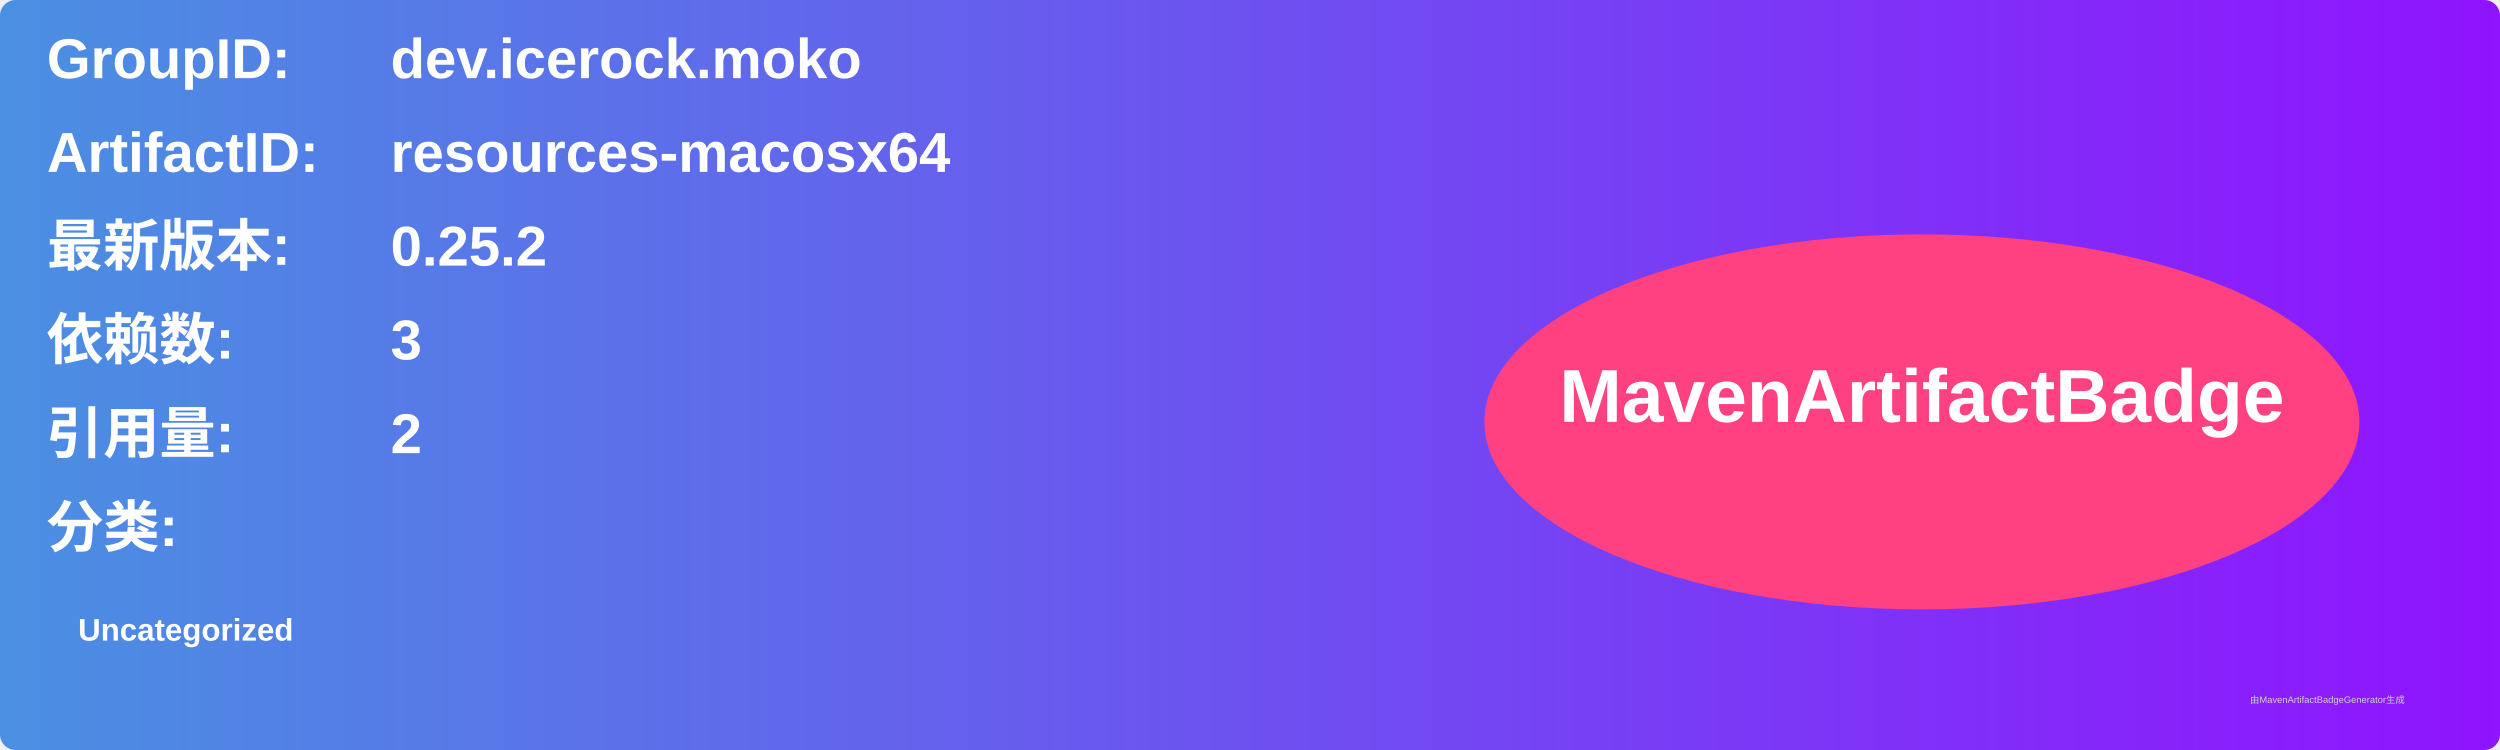
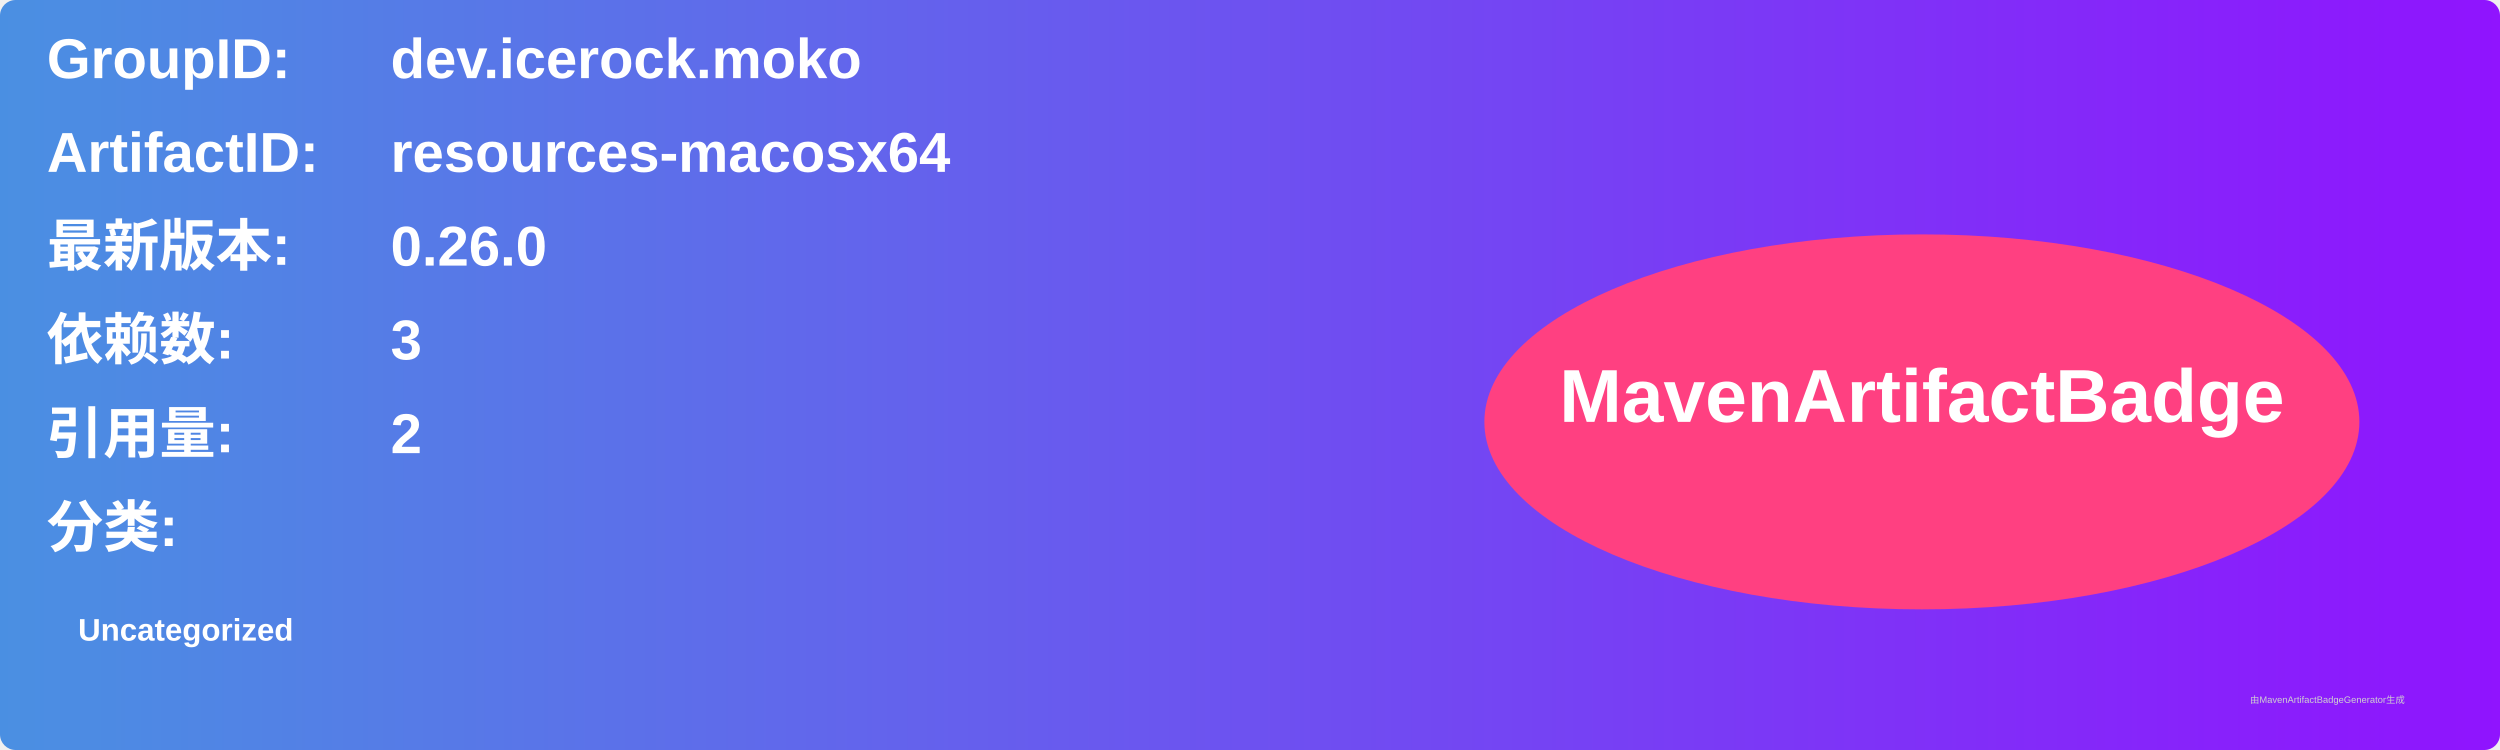
<svg xmlns="http://www.w3.org/2000/svg" width="800" height="240" viewBox="0 0 800 240">
  <linearGradient id="grad" x1="0%" y1="0%" x2="100%" y2="0%">
    <stop offset="0%" stop-color="#4a90e2" />
    <stop offset="100%" stop-color="#9013fe" />
  </linearGradient>
  <rect width="100%" height="100%" rx="5" ry="5" fill="url(#grad)" />
  <g transform="translate(15, 15)">
    <text x="0" y="10" font-family="Arial" font-size="18" fill="white" font-weight="bold" width="260">GroupID:</text>
    <text x="110" y="10" font-family="Arial" font-size="18" fill="white" font-weight="bold" width="460">dev.icerock.moko</text>
    <text x="0" y="40" font-family="Arial" font-size="18" fill="white" font-weight="bold" width="260">ArtifactID:</text>
    <text x="110" y="40" font-family="Arial" font-size="18" fill="white" font-weight="bold" width="460">resources-macosx64</text>
    <text x="0" y="70" font-family="Arial" font-size="18" fill="white" font-weight="bold">最新版本:</text>
    <text x="110" y="70" font-family="Arial" font-size="18" fill="white" font-weight="bold">
-       <tspan font-weight="bold">0.25.2</tspan>
+       <tspan font-weight="bold">0.26.0</tspan>
    </text>
    <text x="0" y="100" font-family="Arial" font-size="18" fill="white" font-weight="bold">依赖数: </text>
    <text x="110" y="100" font-family="Arial" font-size="18" fill="white">
      <tspan font-weight="bold">3</tspan>
    </text>
    <text x="0" y="130" font-family="Arial" font-size="18" fill="white" font-weight="bold">引用量: </text>
    <text x="110" y="130" font-family="Arial" font-size="18" fill="white">
      <tspan font-weight="bold">2</tspan>
    </text>
    <text x="0" y="160" font-family="Arial" font-size="18" fill="white" font-weight="bold">分类:</text>
    <text x="10" y="190" font-family="Arial" font-size="10" fill="white">
      <tspan font-weight="bold">Uncategorized</tspan>
    </text>
    <ellipse cx="600" cy="120" rx="140" ry="60" fill="#ff4081" />
    <text x="600" y="120" text-anchor="middle" font-family="Arial" font-size="24" fill="white" font-weight="bold">MavenArtifactBadge</text>
  </g>
  <text x="720" y="225" font-family="Arial" font-size="3" fill="#d0d0d0">由MavenArtifactBadgeGenerator生成</text>
</svg>
